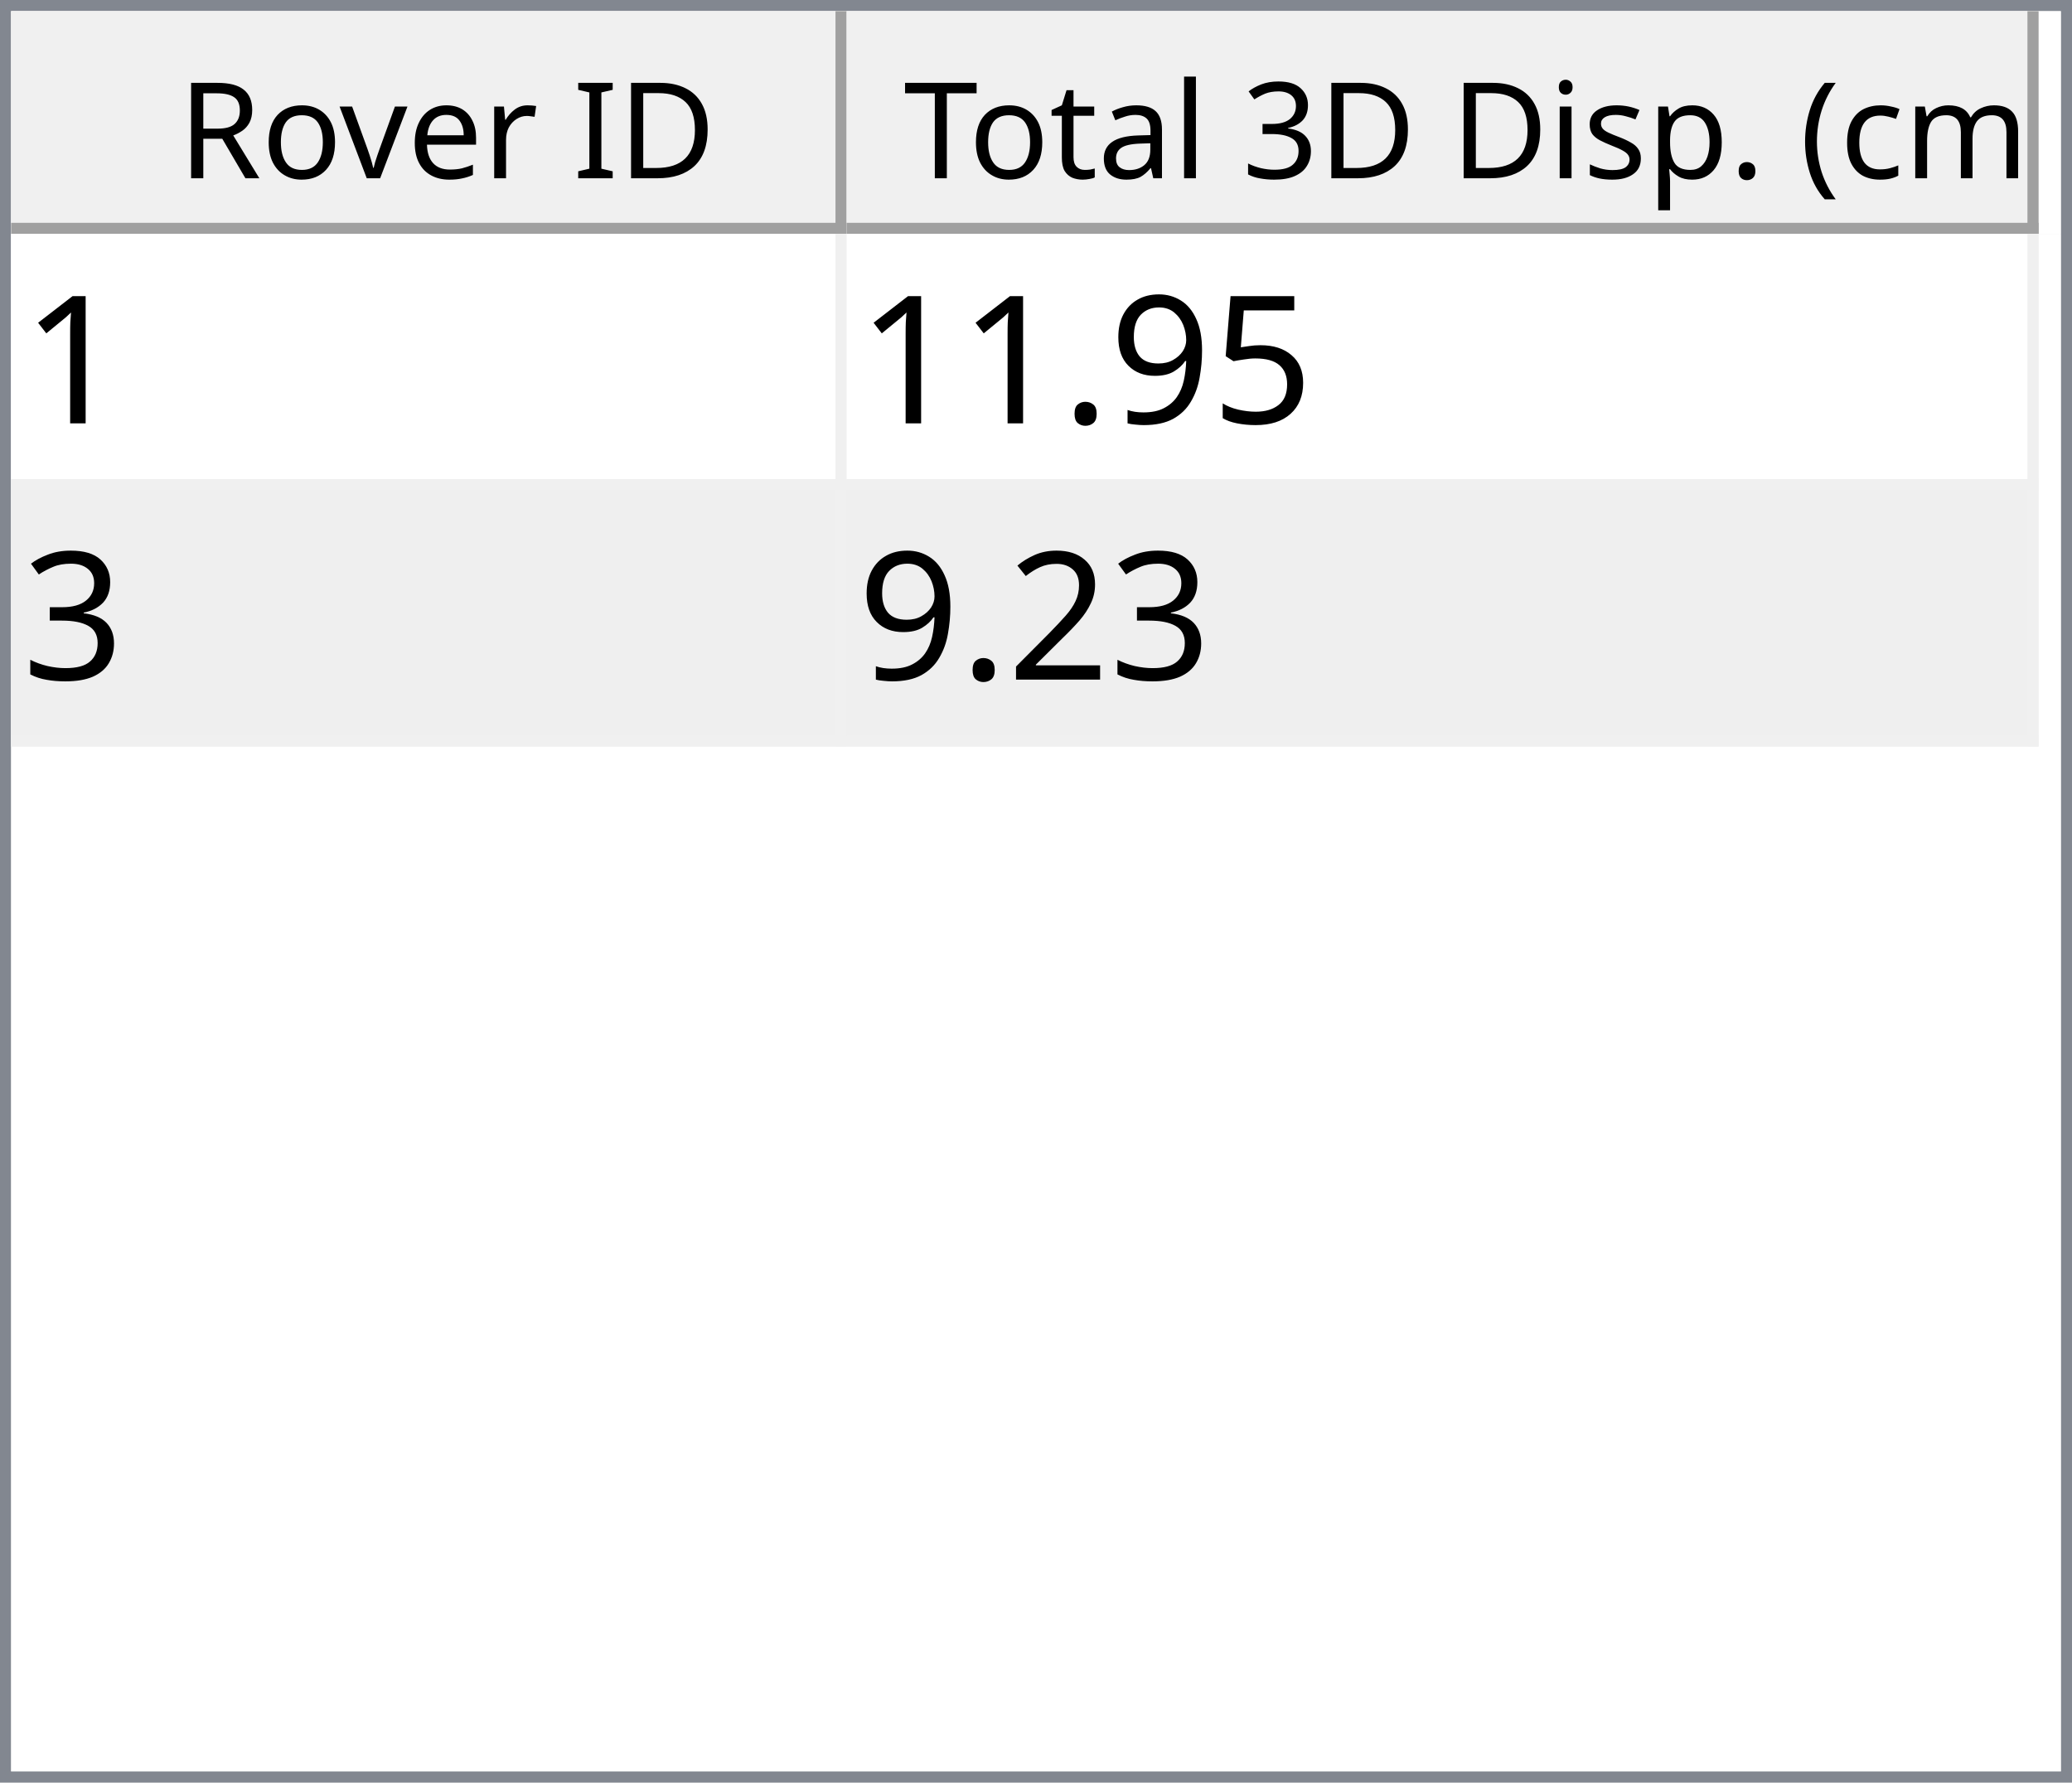
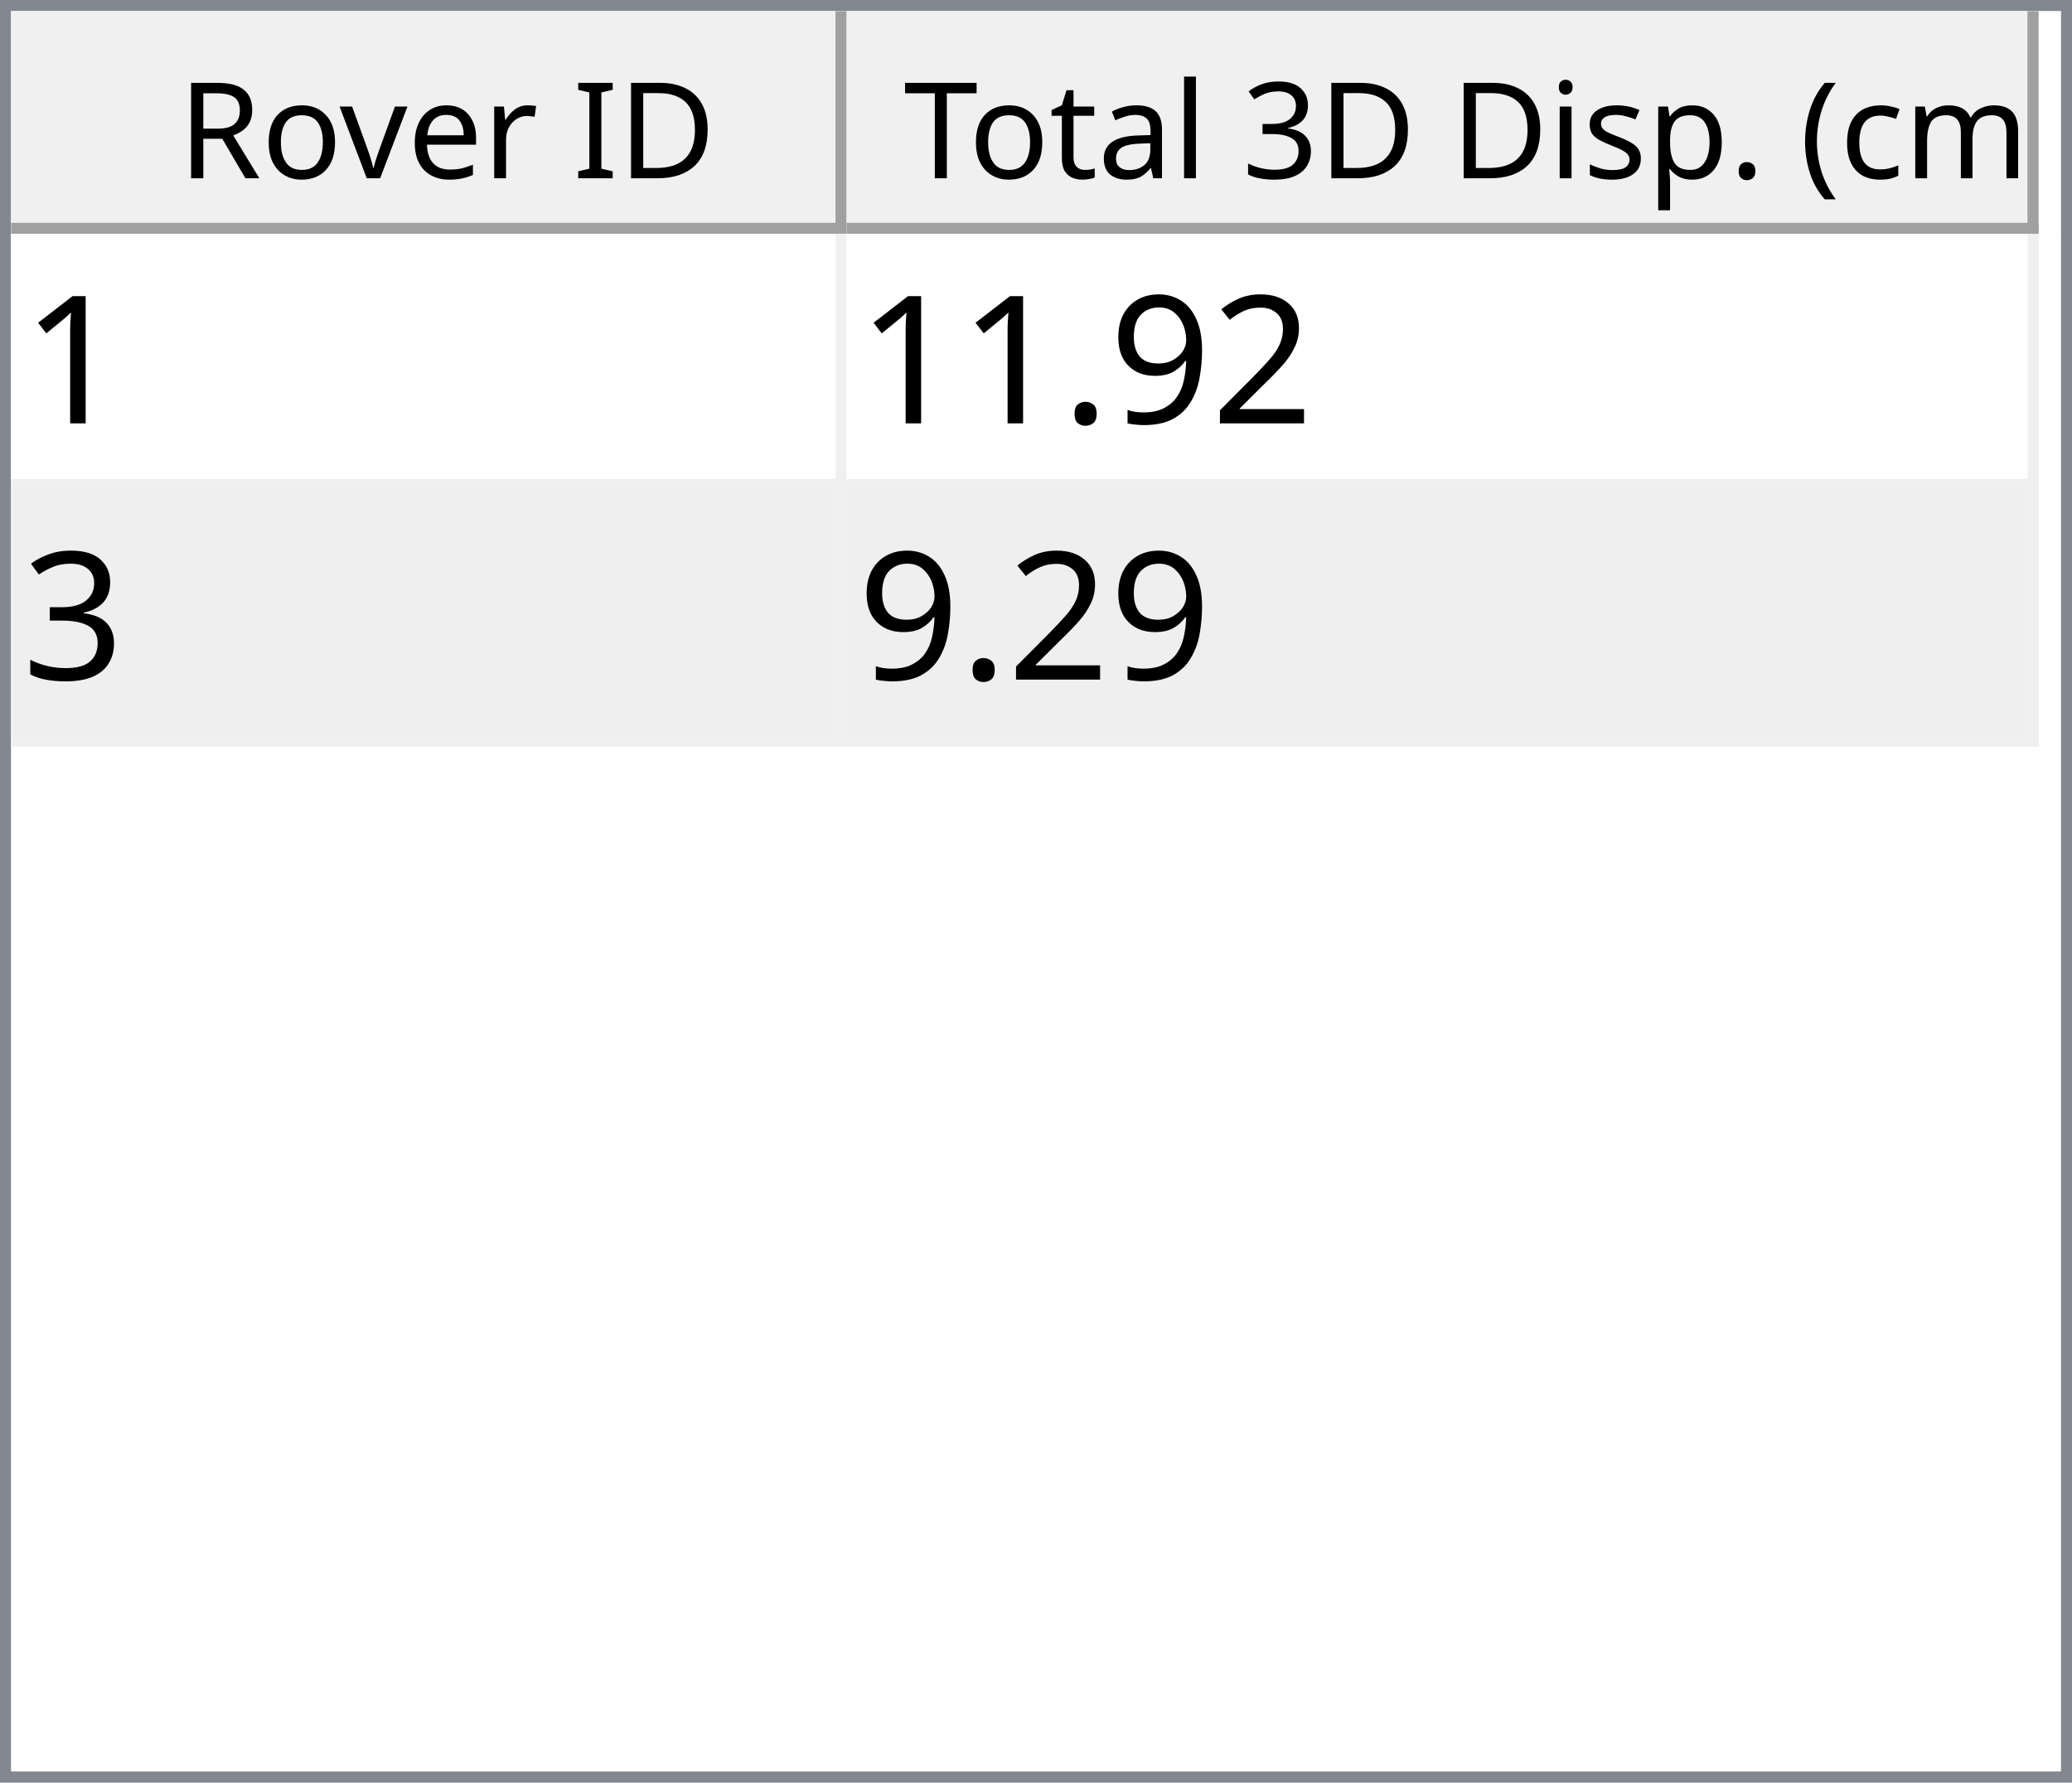
<svg xmlns="http://www.w3.org/2000/svg" style="fill-opacity:1; color-rendering:auto; color-interpolation:auto; text-rendering:auto; stroke:black; stroke-linecap:square; stroke-miterlimit:10; shape-rendering:auto; stroke-opacity:1; fill:black; stroke-dasharray:none; font-weight:normal; stroke-width:1; font-family:'Dialog'; font-style:normal; stroke-linejoin:miter; font-size:12px; stroke-dashoffset:0; image-rendering:auto;" width="186" height="160">
  <defs id="genericDefs" />
  <g>
    <defs id="defs1">
      <clipPath clipPathUnits="userSpaceOnUse" id="clipPath1">
        <path d="M0 0 L186 0 L186 160 L0 160 L0 0 Z" />
      </clipPath>
      <clipPath clipPathUnits="userSpaceOnUse" id="clipPath2">
        <path d="M0 0 L0 160 L186 160 L186 0 Z" />
      </clipPath>
      <clipPath clipPathUnits="userSpaceOnUse" id="clipPath3">
        <path d="M0 0 L0 20 L184 20 L184 0 Z" />
      </clipPath>
      <clipPath clipPathUnits="userSpaceOnUse" id="clipPath4">
        <path d="M0 0 L0 20 L75 20 L75 0 Z" />
      </clipPath>
      <clipPath clipPathUnits="userSpaceOnUse" id="clipPath5">
        <path d="M1 1 L1 19 L74 19 L74 1 Z" />
      </clipPath>
      <clipPath clipPathUnits="userSpaceOnUse" id="clipPath6">
        <path d="M0 0 L0 18 L73 18 L73 0 Z" />
      </clipPath>
      <clipPath clipPathUnits="userSpaceOnUse" id="clipPath7">
        <path d="M-0.5 -0.5 L-0.5 19.5 L74.5 19.5 L74.5 -0.5 Z" />
      </clipPath>
      <clipPath clipPathUnits="userSpaceOnUse" id="clipPath8">
        <path d="M0 0 L0 20 L107 20 L107 0 Z" />
      </clipPath>
      <clipPath clipPathUnits="userSpaceOnUse" id="clipPath9">
        <path d="M1 1 L1 19 L106 19 L106 1 Z" />
      </clipPath>
      <clipPath clipPathUnits="userSpaceOnUse" id="clipPath10">
        <path d="M0 0 L0 18 L105 18 L105 0 Z" />
      </clipPath>
      <clipPath clipPathUnits="userSpaceOnUse" id="clipPath11">
        <path d="M-0.5 -0.5 L-0.5 19.5 L106.5 19.5 L106.5 -0.5 Z" />
      </clipPath>
      <clipPath clipPathUnits="userSpaceOnUse" id="clipPath12">
        <path d="M0 0 L0 138 L184 138 L184 0 Z" />
      </clipPath>
      <clipPath clipPathUnits="userSpaceOnUse" id="clipPath13">
        <path d="M0 0 L0 46 L182 46 L182 0 Z" />
      </clipPath>
      <clipPath clipPathUnits="userSpaceOnUse" id="clipPath14">
        <path d="M-0.5 -0.5 L-0.5 45.5 L181.5 45.5 L181.5 -0.5 Z" />
      </clipPath>
      <clipPath clipPathUnits="userSpaceOnUse" id="clipPath15">
        <path d="M0 0 L0 22 L74 22 L74 0 Z" />
      </clipPath>
      <clipPath clipPathUnits="userSpaceOnUse" id="clipPath16">
        <path d="M0 0 L0 22 L106 22 L106 0 Z" />
      </clipPath>
      <font horiz-adv-x="64.551" id="font1">
        <font-face ascent="107.91" descent="25.098" units-per-em="100" style="font-style:normal; font-family:Segoe UI; font-weight:normal;" />
        <missing-glyph horiz-adv-x="64.551" d="M8.109 0 L8.109 68.266 L56.453 68.266 L56.453 0 L8.109 0 ZM15.328 7.234 L49.219 7.234 L49.219 61.031 L15.328 61.031 L15.328 7.234 Z" />
        <glyph unicode="D" horiz-adv-x="70.117" d="M9.188 0 L9.188 70.016 L28.516 70.016 Q65.531 70.016 65.531 35.891 Q65.531 19.672 55.25 9.836 Q44.969 0 27.734 0 L9.188 0 ZM17.391 62.594 L17.391 7.422 L27.828 7.422 Q41.609 7.422 49.273 14.797 Q56.938 22.172 56.938 35.688 Q56.938 62.594 28.328 62.594 L17.391 62.594 Z" />
        <glyph unicode="I" horiz-adv-x="26.611" d="M17.391 0 L9.188 0 L9.188 70.016 L17.391 70.016 L17.391 0 Z" />
        <glyph unicode=" " horiz-adv-x="27.393" d="" />
        <glyph unicode="r" horiz-adv-x="34.766" d="M34.188 41.891 Q32.078 43.5 28.125 43.5 Q23 43.5 19.555 38.672 Q16.109 33.844 16.109 25.484 L16.109 0 L8.109 0 L8.109 50 L16.109 50 L16.109 39.703 L16.312 39.703 Q18.016 44.969 21.531 47.922 Q25.047 50.875 29.391 50.875 Q32.516 50.875 34.188 50.203 L34.188 41.891 Z" />
        <glyph unicode="e" horiz-adv-x="52.295" d="M48.297 23 L12.984 23 Q13.188 14.656 17.484 10.109 Q21.781 5.562 29.297 5.562 Q37.75 5.562 44.828 11.141 L44.828 3.609 Q38.234 -1.172 27.391 -1.172 Q16.797 -1.172 10.742 5.641 Q4.688 12.453 4.688 24.812 Q4.688 36.469 11.305 43.82 Q17.922 51.172 27.734 51.172 Q37.547 51.172 42.922 44.828 Q48.297 38.484 48.297 27.203 L48.297 23 ZM40.094 29.781 Q40.047 36.719 36.75 40.578 Q33.453 44.438 27.594 44.438 Q21.922 44.438 17.969 40.383 Q14.016 36.328 13.094 29.781 L40.094 29.781 Z" />
        <glyph unicode="v" horiz-adv-x="47.9" d="M47.406 50 L27.484 0 L19.625 0 L0.688 50 L9.469 50 L22.172 13.672 Q23.578 9.672 23.922 6.688 L24.125 6.688 Q24.609 10.453 25.688 13.484 L38.969 50 L47.406 50 Z" />
        <glyph unicode="o" horiz-adv-x="58.594" d="M29 -1.172 Q17.922 -1.172 11.305 5.836 Q4.688 12.844 4.688 24.422 Q4.688 37.016 11.57 44.094 Q18.453 51.172 30.172 51.172 Q41.359 51.172 47.633 44.289 Q53.906 37.406 53.906 25.203 Q53.906 13.234 47.141 6.031 Q40.375 -1.172 29 -1.172 ZM29.594 44.438 Q21.875 44.438 17.383 39.188 Q12.891 33.938 12.891 24.703 Q12.891 15.828 17.43 10.695 Q21.969 5.562 29.594 5.562 Q37.359 5.562 41.531 10.594 Q45.703 15.625 45.703 24.906 Q45.703 34.281 41.531 39.359 Q37.359 44.438 29.594 44.438 Z" />
        <glyph unicode="R" horiz-adv-x="59.814" d="M59.375 0 L49.609 0 L37.891 19.625 Q36.281 22.359 34.766 24.289 Q33.25 26.219 31.664 27.438 Q30.078 28.656 28.25 29.219 Q26.422 29.781 24.125 29.781 L17.391 29.781 L17.391 0 L9.188 0 L9.188 70.016 L30.078 70.016 Q34.672 70.016 38.555 68.867 Q42.438 67.719 45.289 65.375 Q48.141 63.031 49.758 59.547 Q51.375 56.062 51.375 51.375 Q51.375 47.703 50.273 44.656 Q49.172 41.609 47.148 39.211 Q45.125 36.812 42.266 35.133 Q39.406 33.453 35.844 32.516 L35.844 32.328 Q37.594 31.547 38.891 30.547 Q40.188 29.547 41.359 28.18 Q42.531 26.812 43.68 25.078 Q44.828 23.344 46.234 21.047 L59.375 0 ZM17.391 62.594 L17.391 37.203 L28.516 37.203 Q31.594 37.203 34.203 38.133 Q36.812 39.062 38.719 40.797 Q40.625 42.531 41.703 45.047 Q42.781 47.562 42.781 50.688 Q42.781 56.297 39.141 59.445 Q35.5 62.594 28.609 62.594 L17.391 62.594 Z" />
        <glyph unicode=")" horiz-adv-x="30.176" d="M8.297 -15.922 L1.172 -15.922 Q16.406 2.344 16.406 26.812 Q16.406 51.469 1.078 70.016 L8.297 70.016 Q23.531 52.156 23.531 26.703 Q23.531 1.375 8.297 -15.922 Z" />
        <glyph unicode="m" horiz-adv-x="86.133" d="M79.109 0 L71.094 0 L71.094 28.719 Q71.094 37.016 68.531 40.727 Q65.969 44.438 59.906 44.438 Q54.781 44.438 51.195 39.75 Q47.609 35.062 47.609 28.516 L47.609 0 L39.594 0 L39.594 29.688 Q39.594 44.438 28.219 44.438 Q22.953 44.438 19.531 40.016 Q16.109 35.594 16.109 28.516 L16.109 0 L8.109 0 L8.109 50 L16.109 50 L16.109 42.094 L16.312 42.094 Q21.625 51.172 31.844 51.172 Q36.969 51.172 40.773 48.312 Q44.578 45.453 46 40.828 Q51.562 51.172 62.594 51.172 Q79.109 51.172 79.109 30.812 L79.109 0 Z" />
        <glyph unicode="c" horiz-adv-x="46.191" d="M42.188 2.297 Q36.422 -1.172 28.516 -1.172 Q17.828 -1.172 11.258 5.789 Q4.688 12.75 4.688 23.828 Q4.688 36.188 11.766 43.68 Q18.844 51.172 30.672 51.172 Q37.25 51.172 42.281 48.734 L42.281 40.531 Q36.719 44.438 30.375 44.438 Q22.703 44.438 17.797 38.945 Q12.891 33.453 12.891 24.516 Q12.891 15.719 17.508 10.641 Q22.125 5.562 29.891 5.562 Q36.422 5.562 42.188 9.906 L42.188 2.297 Z" />
        <glyph unicode="(" horiz-adv-x="30.176" d="M29.109 -15.922 L21.969 -15.922 Q6.844 1.375 6.844 26.703 Q6.844 52.156 21.969 70.016 L29.203 70.016 Q13.875 51.469 13.875 26.812 Q13.875 2.344 29.109 -15.922 Z" />
        <glyph unicode="." horiz-adv-x="21.68" d="M10.891 -1.078 Q8.641 -1.078 7.055 0.539 Q5.469 2.156 5.469 4.391 Q5.469 6.641 7.055 8.273 Q8.641 9.906 10.891 9.906 Q13.188 9.906 14.797 8.273 Q16.406 6.641 16.406 4.391 Q16.406 2.156 14.797 0.539 Q13.188 -1.078 10.891 -1.078 Z" />
        <glyph unicode="p" horiz-adv-x="58.789" d="M16.312 7.234 L16.109 7.234 L16.109 -23 L8.109 -23 L8.109 50 L16.109 50 L16.109 41.219 L16.312 41.219 Q22.219 51.172 33.594 51.172 Q43.266 51.172 48.688 44.461 Q54.109 37.75 54.109 26.469 Q54.109 13.922 48 6.375 Q41.891 -1.172 31.297 -1.172 Q21.578 -1.172 16.312 7.234 ZM16.109 27.391 L16.109 20.406 Q16.109 14.203 20.141 9.883 Q24.172 5.562 30.375 5.562 Q37.641 5.562 41.773 11.133 Q45.906 16.703 45.906 26.609 Q45.906 34.969 42.047 39.703 Q38.188 44.438 31.594 44.438 Q24.609 44.438 20.359 39.578 Q16.109 34.719 16.109 27.391 Z" />
        <glyph unicode="s" horiz-adv-x="42.432" d="M5.078 1.812 L5.078 10.406 Q11.625 5.562 19.484 5.562 Q30.031 5.562 30.031 12.594 Q30.031 14.594 29.125 15.992 Q28.219 17.391 26.68 18.461 Q25.141 19.531 23.07 20.383 Q21 21.234 18.609 22.172 Q15.281 23.484 12.766 24.828 Q10.25 26.172 8.57 27.859 Q6.891 29.547 6.031 31.695 Q5.172 33.844 5.172 36.719 Q5.172 40.234 6.789 42.945 Q8.406 45.656 11.086 47.484 Q13.766 49.312 17.211 50.242 Q20.656 51.172 24.312 51.172 Q30.812 51.172 35.938 48.922 L35.938 40.828 Q30.422 44.438 23.25 44.438 Q21 44.438 19.195 43.922 Q17.391 43.406 16.094 42.477 Q14.797 41.547 14.086 40.258 Q13.375 38.969 13.375 37.406 Q13.375 35.453 14.086 34.133 Q14.797 32.812 16.164 31.789 Q17.531 30.766 19.484 29.938 Q21.438 29.109 23.922 28.125 Q27.25 26.859 29.883 25.516 Q32.516 24.172 34.375 22.484 Q36.234 20.797 37.234 18.602 Q38.234 16.406 38.234 13.375 Q38.234 9.672 36.602 6.938 Q34.969 4.203 32.234 2.398 Q29.5 0.594 25.93 -0.289 Q22.359 -1.172 18.453 -1.172 Q10.75 -1.172 5.078 1.812 Z" />
        <glyph unicode="i" horiz-adv-x="24.219" d="M12.203 62.703 Q10.062 62.703 8.547 64.164 Q7.031 65.625 7.031 67.875 Q7.031 70.125 8.547 71.609 Q10.062 73.094 12.203 73.094 Q14.406 73.094 15.945 71.609 Q17.484 70.125 17.484 67.875 Q17.484 65.719 15.945 64.211 Q14.406 62.703 12.203 62.703 ZM16.109 0 L8.109 0 L8.109 50 L16.109 50 L16.109 0 Z" />
        <glyph unicode="3" horiz-adv-x="53.906" d="M46.531 19.828 Q46.531 15.094 44.75 11.211 Q42.969 7.328 39.719 4.57 Q36.469 1.812 31.93 0.297 Q27.391 -1.219 21.922 -1.219 Q11.922 -1.219 6 2.594 L6 11.188 Q13.094 5.609 22.219 5.609 Q25.875 5.609 28.828 6.539 Q31.781 7.469 33.906 9.227 Q36.031 10.984 37.18 13.477 Q38.328 15.969 38.328 19.094 Q38.328 32.812 18.797 32.812 L12.984 32.812 L12.984 39.594 L18.5 39.594 Q35.797 39.594 35.797 52.484 Q35.797 64.406 22.609 64.406 Q15.188 64.406 8.688 59.422 L8.688 67.188 Q15.375 71.188 24.609 71.188 Q29 71.188 32.57 69.969 Q36.141 68.75 38.68 66.555 Q41.219 64.359 42.609 61.281 Q44 58.203 44 54.5 Q44 40.672 30.031 36.719 L30.031 36.531 Q33.594 36.141 36.625 34.797 Q39.656 33.453 41.852 31.305 Q44.047 29.156 45.289 26.25 Q46.531 23.344 46.531 19.828 Z" />
        <glyph unicode="l" horiz-adv-x="24.219" d="M16.109 0 L8.109 0 L8.109 74.031 L16.109 74.031 L16.109 0 Z" />
        <glyph unicode="a" horiz-adv-x="50.879" d="M43.891 0 L35.891 0 L35.891 7.812 L35.688 7.812 Q30.469 -1.172 20.312 -1.172 Q12.844 -1.172 8.617 2.781 Q4.391 6.734 4.391 13.281 Q4.391 27.297 20.906 29.594 L35.891 31.688 Q35.891 44.438 25.594 44.438 Q16.547 44.438 9.281 38.281 L9.281 46.484 Q16.656 51.172 26.266 51.172 Q43.891 51.172 43.891 32.516 L43.891 0 ZM35.891 25.297 L23.828 23.641 Q18.266 22.859 15.43 20.875 Q12.594 18.891 12.594 13.875 Q12.594 10.203 15.211 7.883 Q17.828 5.562 22.172 5.562 Q28.125 5.562 32.008 9.742 Q35.891 13.922 35.891 20.312 L35.891 25.297 Z" />
        <glyph unicode="t" horiz-adv-x="33.887" d="M31.297 0.484 Q28.469 -1.078 23.828 -1.078 Q10.688 -1.078 10.688 13.578 L10.688 43.172 L2.094 43.172 L2.094 50 L10.688 50 L10.688 62.203 L18.703 64.797 L18.703 50 L31.297 50 L31.297 43.172 L18.703 43.172 L18.703 14.984 Q18.703 9.969 20.414 7.82 Q22.125 5.672 26.078 5.672 Q29.109 5.672 31.297 7.328 L31.297 0.484 Z" />
        <glyph unicode="T" horiz-adv-x="52.393" d="M50.594 62.594 L30.375 62.594 L30.375 0 L22.172 0 L22.172 62.594 L2 62.594 L2 70.016 L50.594 70.016 L50.594 62.594 Z" />
      </font>
      <font horiz-adv-x="75.0" id="font2">
        <font-face ascent="100.537" descent="21.973" units-per-em="100" style="font-style:normal; font-family:sans-serif; font-weight:normal;" />
        <missing-glyph horiz-adv-x="75.0" d="M12.5 0 L12.5 62.5 L62.5 62.5 L62.5 0 L12.5 0 ZM14.062 1.562 L60.938 1.562 L60.938 60.938 L14.062 60.938 L14.062 1.562 Z" />
        <glyph unicode="1" horiz-adv-x="55.615" d="M37.25 0 L28.469 0 L28.469 56 Q25.297 52.984 20.141 49.953 Q14.984 46.922 10.891 45.406 L10.891 53.906 Q18.266 57.375 23.781 62.305 Q29.297 67.234 31.594 71.875 L37.25 71.875 L37.25 0 Z" />
-         <glyph unicode="5" horiz-adv-x="55.615" d="M4.156 18.75 L13.375 19.531 Q14.406 12.797 18.141 9.398 Q21.875 6 27.156 6 Q33.5 6 37.891 10.789 Q42.281 15.578 42.281 23.484 Q42.281 31 38.062 35.352 Q33.844 39.703 27 39.703 Q22.75 39.703 19.336 37.773 Q15.922 35.844 13.969 32.766 L5.719 33.844 L12.641 70.609 L48.25 70.609 L48.25 62.203 L19.672 62.203 L15.828 42.969 Q22.266 47.469 29.344 47.469 Q38.719 47.469 45.164 40.969 Q51.609 34.469 51.609 24.266 Q51.609 14.547 45.953 7.469 Q39.062 -1.219 27.156 -1.219 Q17.391 -1.219 11.211 4.25 Q5.031 9.719 4.156 18.75 Z" />
+         <glyph unicode="2" horiz-adv-x="55.615" d="M50.344 8.453 L50.344 0 L3.031 0 Q2.938 3.172 4.047 6.109 Q5.859 10.938 9.836 15.625 Q13.812 20.312 21.344 26.469 Q33.016 36.031 37.117 41.625 Q41.219 47.219 41.219 52.203 Q41.219 57.422 37.477 61.008 Q33.734 64.594 27.734 64.594 Q21.391 64.594 17.578 60.789 Q13.766 56.984 13.719 50.25 L4.688 51.172 Q5.609 61.281 11.664 66.578 Q17.719 71.875 27.938 71.875 Q38.234 71.875 44.242 66.164 Q50.25 60.453 50.25 52 Q50.25 47.703 48.492 43.555 Q46.734 39.406 42.656 34.812 Q38.578 30.219 29.109 22.219 Q21.188 15.578 18.945 13.211 Q16.703 10.844 15.234 8.453 L50.344 8.453 Z" />
        <glyph unicode="9" horiz-adv-x="55.615" d="M5.469 16.547 L13.922 17.328 Q14.984 11.375 18.016 8.688 Q21.047 6 25.781 6 Q29.828 6 32.883 7.859 Q35.938 9.719 37.891 12.82 Q39.844 15.922 41.164 21.195 Q42.484 26.469 42.484 31.938 Q42.484 32.516 42.438 33.688 Q39.797 29.5 35.234 26.883 Q30.672 24.266 25.344 24.266 Q16.453 24.266 10.305 30.711 Q4.156 37.156 4.156 47.703 Q4.156 58.594 10.578 65.234 Q17 71.875 26.656 71.875 Q33.641 71.875 39.43 68.117 Q45.219 64.359 48.219 57.398 Q51.219 50.438 51.219 37.25 Q51.219 23.531 48.242 15.406 Q45.266 7.281 39.383 3.031 Q33.5 -1.219 25.594 -1.219 Q17.188 -1.219 11.867 3.445 Q6.547 8.109 5.469 16.547 ZM41.453 48.141 Q41.453 55.719 37.43 60.156 Q33.406 64.594 27.734 64.594 Q21.875 64.594 17.531 59.812 Q13.188 55.031 13.188 47.406 Q13.188 40.578 17.312 36.305 Q21.438 32.031 27.484 32.031 Q33.594 32.031 37.523 36.305 Q41.453 40.578 41.453 48.141 Z" />
        <glyph unicode="." horiz-adv-x="27.783" d="M9.078 0 L9.078 10.016 L19.094 10.016 L19.094 0 L9.078 0 Z" />
        <glyph unicode="3" horiz-adv-x="55.615" d="M4.203 18.891 L12.984 20.062 Q14.5 12.594 18.141 9.297 Q21.781 6 27 6 Q33.203 6 37.477 10.297 Q41.75 14.594 41.75 20.953 Q41.75 27 37.797 30.93 Q33.844 34.859 27.734 34.859 Q25.25 34.859 21.531 33.891 L22.516 41.609 Q23.391 41.5 23.922 41.5 Q29.547 41.5 34.039 44.43 Q38.531 47.359 38.531 53.469 Q38.531 58.297 35.258 61.477 Q31.984 64.656 26.812 64.656 Q21.688 64.656 18.266 61.43 Q14.844 58.203 13.875 51.766 L5.078 53.328 Q6.688 62.156 12.398 67.016 Q18.109 71.875 26.609 71.875 Q32.469 71.875 37.398 69.359 Q42.328 66.844 44.945 62.5 Q47.562 58.156 47.562 53.266 Q47.562 48.641 45.07 44.828 Q42.578 41.016 37.703 38.766 Q44.047 37.312 47.562 32.695 Q51.078 28.078 51.078 21.141 Q51.078 11.766 44.242 5.25 Q37.406 -1.266 26.953 -1.266 Q17.531 -1.266 11.305 4.352 Q5.078 9.969 4.203 18.891 Z" />
-         <glyph unicode="2" horiz-adv-x="55.615" d="M50.344 8.453 L50.344 0 L3.031 0 Q2.938 3.172 4.047 6.109 Q5.859 10.938 9.836 15.625 Q13.812 20.312 21.344 26.469 Q33.016 36.031 37.117 41.625 Q41.219 47.219 41.219 52.203 Q41.219 57.422 37.477 61.008 Q33.734 64.594 27.734 64.594 Q21.391 64.594 17.578 60.789 Q13.766 56.984 13.719 50.25 L4.688 51.172 Q5.609 61.281 11.664 66.578 Q17.719 71.875 27.938 71.875 Q38.234 71.875 44.242 66.164 Q50.25 60.453 50.25 52 Q50.25 47.703 48.492 43.555 Q46.734 39.406 42.656 34.812 Q38.578 30.219 29.109 22.219 Q21.188 15.578 18.945 13.211 Q16.703 10.844 15.234 8.453 L50.344 8.453 Z" />
      </font>
    </defs>
    <g style="fill:white; stroke:white;">
      <rect x="0" y="0" width="186" style="clip-path:url(#clipPath1); stroke:none;" height="160" />
    </g>
    <g style="fill:white; text-rendering:optimizeSpeed; color-rendering:optimizeSpeed; image-rendering:optimizeSpeed; shape-rendering:crispEdges; stroke:white; color-interpolation:sRGB;">
      <rect x="0" width="186" height="160" y="0" style="stroke:none;" />
      <path style="stroke:none;" d="M0 160 L186 160 L186 0 L0 0 Z" />
    </g>
    <g style="fill:rgb(240,240,240); font-family:'Segoe UI'; stroke:rgb(240,240,240);">
      <rect x="0" y="0" width="186" style="clip-path:url(#clipPath2); stroke:none;" height="160" />
    </g>
    <g style="fill:rgb(130,135,144); font-family:'Segoe UI'; stroke:rgb(130,135,144);">
      <path d="M0 0 L186 0 L186 160 L0 160 L0 0 ZM1 1 L185 1 L185 159 L1 159 L1 1 Z" style="fill-rule:evenodd; clip-path:url(#clipPath2); stroke:none;" />
    </g>
    <g style="fill:white; font-family:'Segoe UI'; stroke:white;" transform="translate(1,1)">
      <rect x="0" y="0" width="184" style="clip-path:url(#clipPath3); stroke:none;" height="20" />
    </g>
    <g style="fill:rgb(240,240,240); font-family:'Segoe UI'; stroke:rgb(240,240,240);" transform="translate(1,1)">
      <rect x="0" y="0" width="75" style="clip-path:url(#clipPath4); stroke:none;" height="20" />
    </g>
    <g style="font-family:'Segoe UI';" transform="translate(2,2)">
      <text x="14" xml:space="preserve" y="14" style="clip-path:url(#clipPath6); stroke:none;">Rover ID</text>
    </g>
    <g style="fill:rgb(160,160,160); font-family:'Segoe UI'; stroke:rgb(160,160,160); stroke-linejoin:bevel;" transform="translate(1.5,1.5)">
      <line x1="74" x2="74" y1="0" style="fill:none; clip-path:url(#clipPath7);" y2="19" />
    </g>
    <g style="fill:rgb(160,160,160); font-family:'Segoe UI'; stroke:rgb(160,160,160); stroke-linejoin:bevel;" transform="matrix(1,0,0,1,1,1) translate(0.5,0.5)">
      <line x1="0" x2="74" y1="19" style="fill:none; clip-path:url(#clipPath7);" y2="19" />
    </g>
    <g style="fill:rgb(240,240,240); font-family:'Segoe UI'; stroke:rgb(240,240,240);" transform="translate(76,1)">
      <rect x="0" y="0" width="107" style="clip-path:url(#clipPath8); stroke:none;" height="20" />
    </g>
    <g style="font-family:'Segoe UI';" transform="translate(77,2)">
      <text x="1" xml:space="preserve" y="14" style="clip-path:url(#clipPath10); stroke:none;"> Total 3D Disp. (cm)</text>
    </g>
    <g style="fill:rgb(160,160,160); font-family:'Segoe UI'; stroke:rgb(160,160,160); stroke-linejoin:bevel;" transform="translate(76.5,1.5)">
      <line x1="106" x2="106" y1="0" style="fill:none; clip-path:url(#clipPath11);" y2="19" />
    </g>
    <g style="fill:rgb(160,160,160); font-family:'Segoe UI'; stroke:rgb(160,160,160); stroke-linejoin:bevel;" transform="matrix(1,0,0,1,76,1) translate(0.5,0.5)">
      <line x1="0" x2="106" y1="19" style="fill:none; clip-path:url(#clipPath11);" y2="19" />
    </g>
    <g style="fill:white; font-family:'Segoe UI'; stroke:white;" transform="translate(1,21)">
      <rect x="0" y="0" width="184" style="clip-path:url(#clipPath12); stroke:none;" height="138" />
    </g>
    <g style="fill:rgb(240,240,240); font-size:16px; font-family:sans-serif; stroke:rgb(240,240,240);" transform="translate(1,21)">
      <rect x="0" y="0" width="182" style="clip-path:url(#clipPath13); stroke:none;" height="46" />
      <line transform="translate(0.5,0.5)" x1="0" x2="181" y1="22" style="clip-path:url(#clipPath14); fill:none; stroke-linejoin:bevel;" y2="22" />
    </g>
    <g transform="matrix(1,0,0,1,1,21) translate(0.5,0.5)" style="fill:rgb(240,240,240); font-size:16px; font-family:sans-serif; stroke:rgb(240,240,240); stroke-linejoin:bevel;">
      <line x1="0" x2="181" y1="45" style="fill:none; clip-path:url(#clipPath14);" y2="45" />
    </g>
    <g transform="matrix(1,0,0,1,1,21) translate(0.5,0.5)" style="fill:rgb(240,240,240); font-size:16px; font-family:sans-serif; stroke:rgb(240,240,240); stroke-linejoin:bevel;">
      <line x1="74" x2="74" y1="0" style="fill:none; clip-path:url(#clipPath14);" y2="45" />
    </g>
    <g transform="matrix(1,0,0,1,1,21) translate(0.5,0.5)" style="fill:rgb(240,240,240); font-size:16px; font-family:sans-serif; stroke:rgb(240,240,240); stroke-linejoin:bevel;">
      <line x1="181" x2="181" y1="0" style="fill:none; clip-path:url(#clipPath14);" y2="45" />
    </g>
    <g style="fill:white; font-size:16px; font-family:sans-serif; stroke:white;" transform="matrix(1,0,0,1,1,21)">
      <rect x="0" y="0" width="74" style="clip-path:url(#clipPath15); stroke:none;" height="22" />
      <text x="1" y="17" style="fill:black; clip-path:url(#clipPath15); stroke:none;" xml:space="preserve">1</text>
    </g>
    <g style="fill:white; font-size:16px; font-family:sans-serif; stroke:white;" transform="matrix(1,0,0,1,1,21) translate(75,0)">
      <rect x="0" y="0" width="106" style="clip-path:url(#clipPath16); stroke:none;" height="22" />
-       <text x="1" y="17" style="fill:black; clip-path:url(#clipPath16); stroke:none;" xml:space="preserve">11.95</text>
+       <text x="1" y="17" style="fill:black; clip-path:url(#clipPath16); stroke:none;" xml:space="preserve">11.92</text>
    </g>
    <g style="fill:rgb(239,239,239); font-size:16px; font-family:sans-serif; stroke:rgb(239,239,239);" transform="matrix(1,0,0,1,1,21) translate(0,23)">
      <rect x="0" y="0" width="74" style="clip-path:url(#clipPath15); stroke:none;" height="22" />
      <text x="1" y="17" style="fill:black; clip-path:url(#clipPath15); stroke:none;" xml:space="preserve">3</text>
    </g>
    <g style="fill:rgb(239,239,239); font-size:16px; font-family:sans-serif; stroke:rgb(239,239,239);" transform="matrix(1,0,0,1,1,21) translate(75,23)">
      <rect x="0" y="0" width="106" style="clip-path:url(#clipPath16); stroke:none;" height="22" />
-       <text x="1" y="17" style="fill:black; clip-path:url(#clipPath16); stroke:none;" xml:space="preserve">9.23</text>
+       <text x="1" y="17" style="fill:black; clip-path:url(#clipPath16); stroke:none;" xml:space="preserve">9.29</text>
    </g>
  </g>
</svg>
